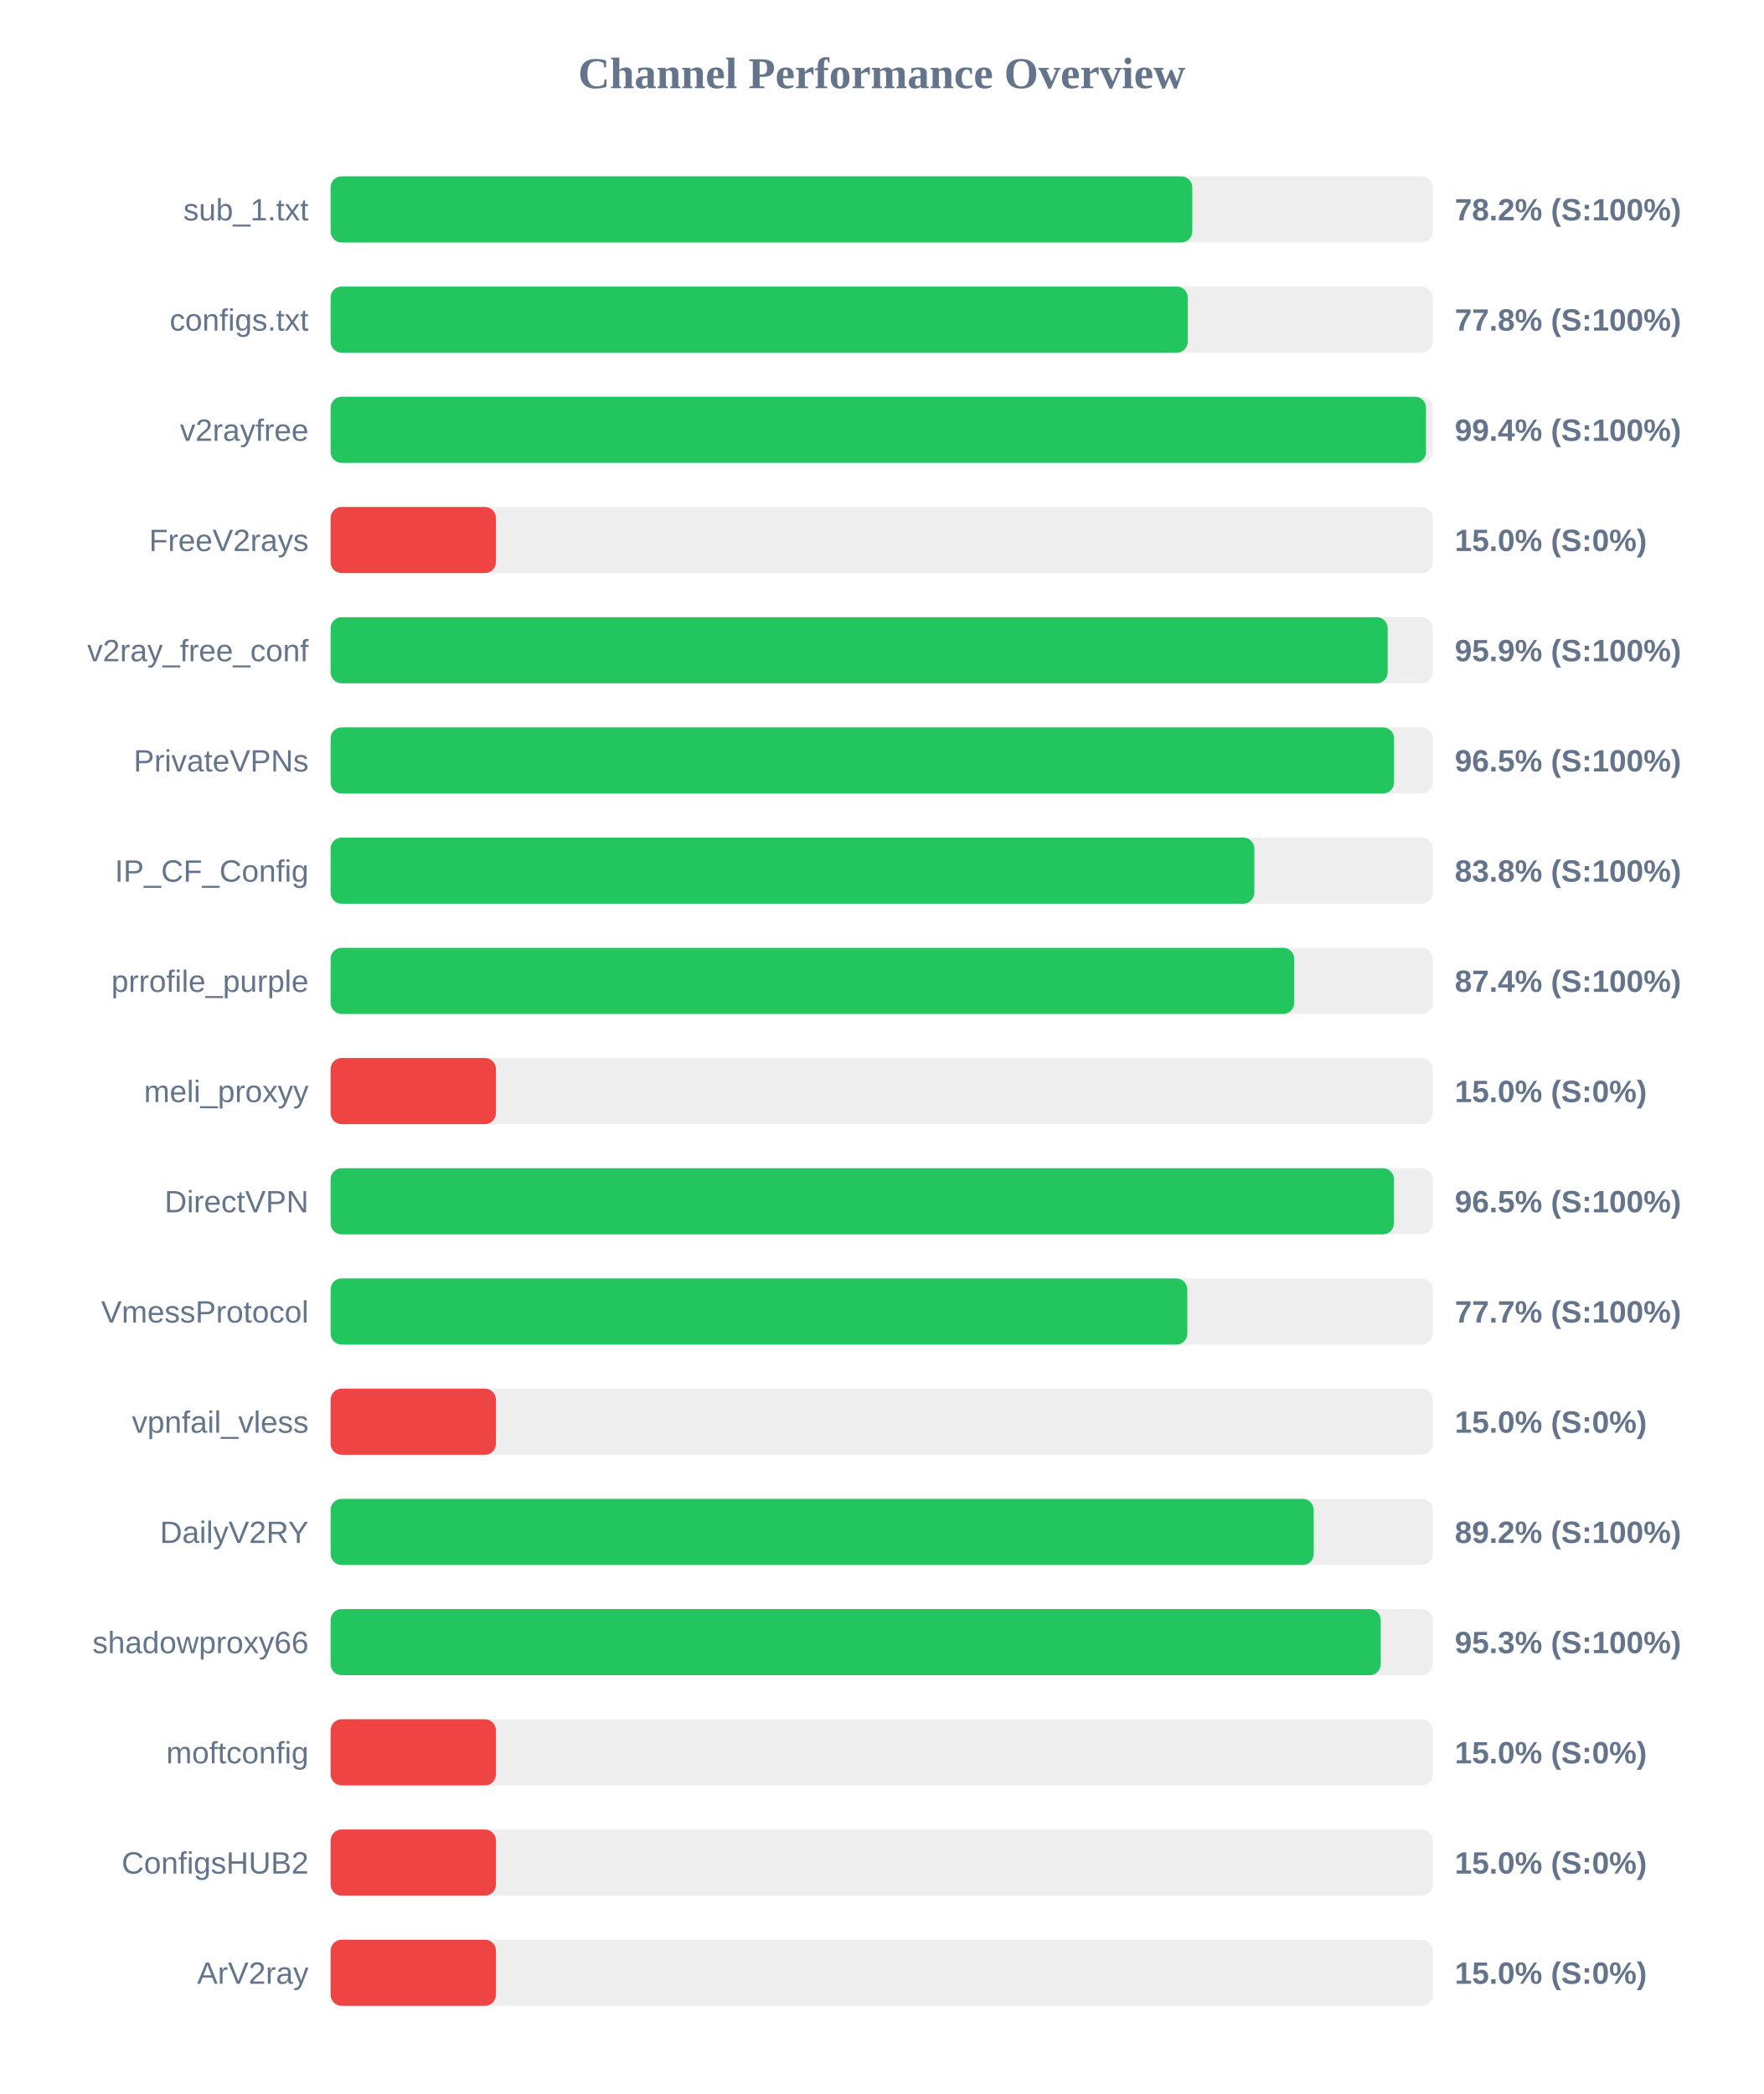
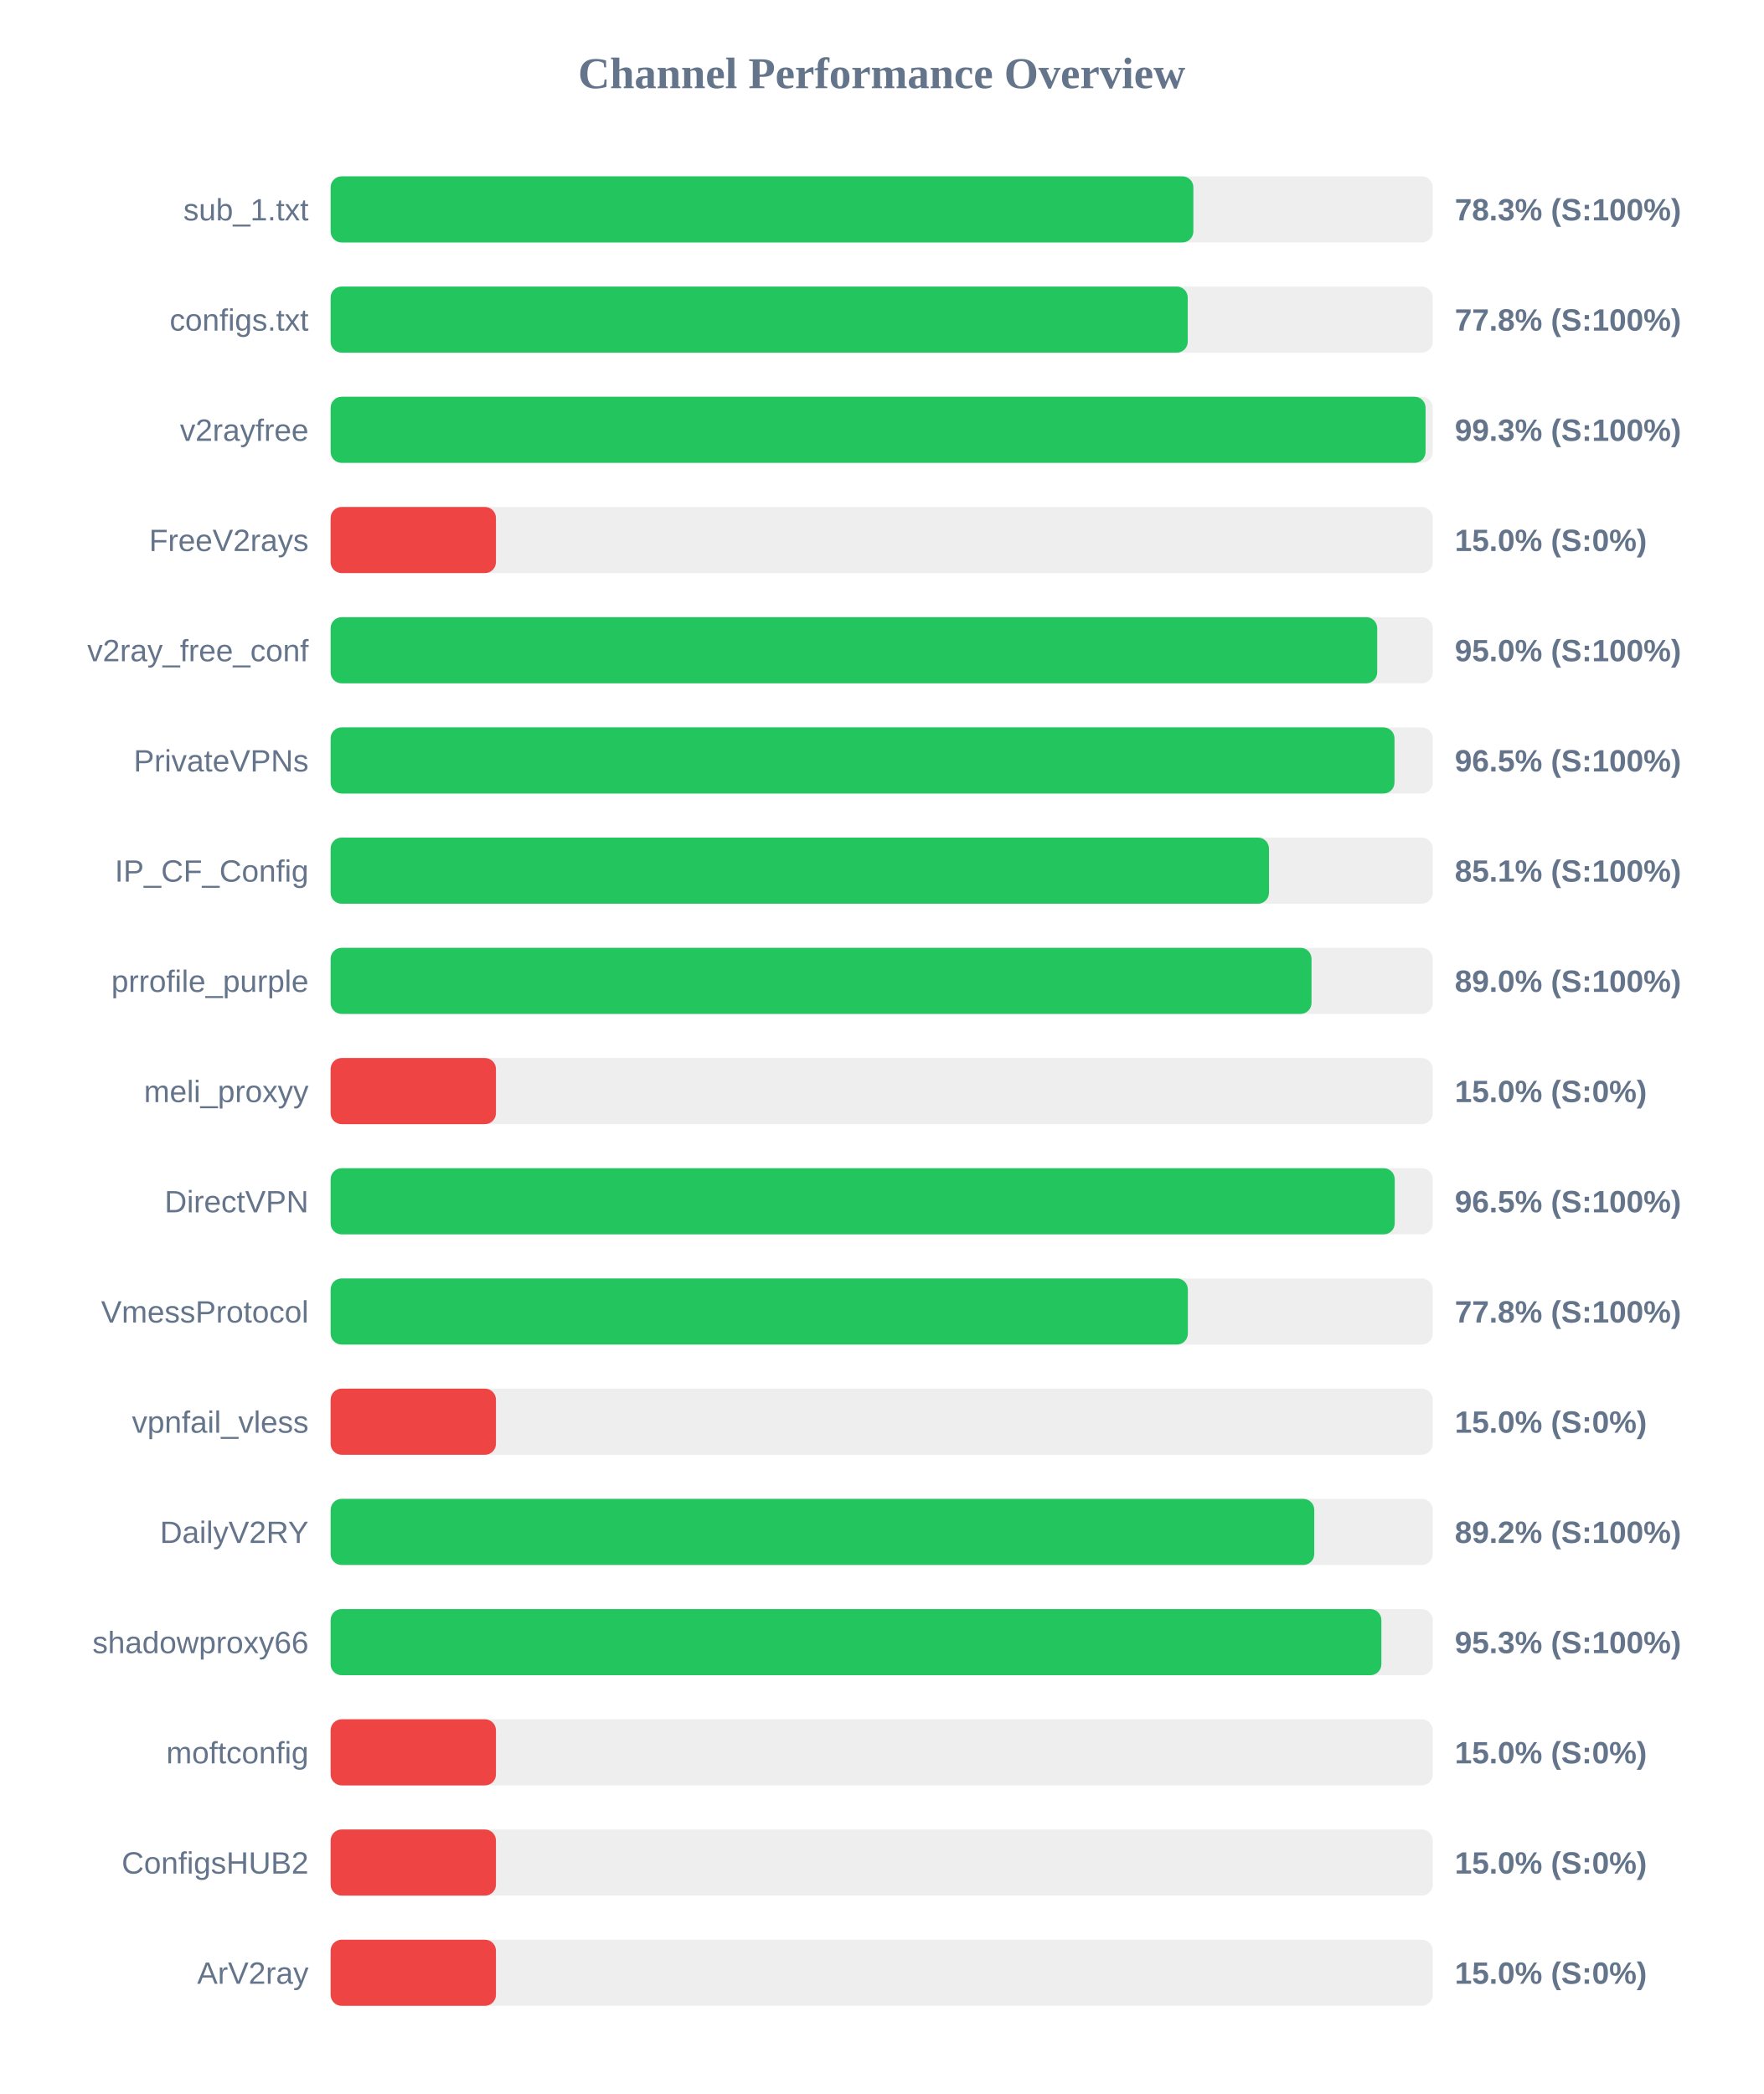
<svg xmlns="http://www.w3.org/2000/svg" width="800" height="950" version="1.1">
  <style>
        .row { font: 14px Arial; fill: #64748b; }
        .score { font: bold 14px Arial; fill: #64748b; }
    </style>
  <text x="400" y="40" text-anchor="middle" font-size="20px" font-weight="bold" fill="#64748b">Channel Performance Overview</text>
  <rect x="150" y="80" width="500" height="30" fill="#eee" rx="5" />
-   <rect x="150" y="80" width="390.9" height="30" fill="#22c55e" rx="5" />
+   <rect x="150" y="80" width="391.4" height="30" fill="#22c55e" rx="5" />
  <text x="140" y="100" text-anchor="end" class="row">sub_1.txt</text>
-   <text x="660" y="100" text-anchor="start" class="score">78.2% (S:100%)</text>
+   <text x="660" y="100" text-anchor="start" class="score">78.3% (S:100%)</text>
  <rect x="150" y="130" width="500" height="30" fill="#eee" rx="5" />
  <rect x="150" y="130" width="388.85" height="30" fill="#22c55e" rx="5" />
  <text x="140" y="150" text-anchor="end" class="row">configs.txt</text>
  <text x="660" y="150" text-anchor="start" class="score">77.8% (S:100%)</text>
  <rect x="150" y="180" width="500" height="30" fill="#eee" rx="5" />
-   <rect x="150" y="180" width="496.95" height="30" fill="#22c55e" rx="5" />
+   <rect x="150" y="180" width="496.75" height="30" fill="#22c55e" rx="5" />
  <text x="140" y="200" text-anchor="end" class="row">v2rayfree</text>
-   <text x="660" y="200" text-anchor="start" class="score">99.4% (S:100%)</text>
+   <text x="660" y="200" text-anchor="start" class="score">99.3% (S:100%)</text>
  <rect x="150" y="230" width="500" height="30" fill="#eee" rx="5" />
  <rect x="150" y="230" width="75.0" height="30" fill="#ef4444" rx="5" />
  <text x="140" y="250" text-anchor="end" class="row">FreeV2rays</text>
  <text x="660" y="250" text-anchor="start" class="score">15.0% (S:0%)</text>
  <rect x="150" y="280" width="500" height="30" fill="#eee" rx="5" />
-   <rect x="150" y="280" width="479.55" height="30" fill="#22c55e" rx="5" />
+   <rect x="150" y="280" width="474.8" height="30" fill="#22c55e" rx="5" />
  <text x="140" y="300" text-anchor="end" class="row">v2ray_free_conf</text>
-   <text x="660" y="300" text-anchor="start" class="score">95.9% (S:100%)</text>
+   <text x="660" y="300" text-anchor="start" class="score">95.0% (S:100%)</text>
  <rect x="150" y="330" width="500" height="30" fill="#eee" rx="5" />
-   <rect x="150" y="330" width="482.45" height="30" fill="#22c55e" rx="5" />
+   <rect x="150" y="330" width="482.65" height="30" fill="#22c55e" rx="5" />
  <text x="140" y="350" text-anchor="end" class="row">PrivateVPNs</text>
  <text x="660" y="350" text-anchor="start" class="score">96.5% (S:100%)</text>
  <rect x="150" y="380" width="500" height="30" fill="#eee" rx="5" />
-   <rect x="150" y="380" width="419.05" height="30" fill="#22c55e" rx="5" />
+   <rect x="150" y="380" width="425.7" height="30" fill="#22c55e" rx="5" />
  <text x="140" y="400" text-anchor="end" class="row">IP_CF_Config</text>
-   <text x="660" y="400" text-anchor="start" class="score">83.8% (S:100%)</text>
+   <text x="660" y="400" text-anchor="start" class="score">85.1% (S:100%)</text>
  <rect x="150" y="430" width="500" height="30" fill="#eee" rx="5" />
-   <rect x="150" y="430" width="437.15" height="30" fill="#22c55e" rx="5" />
+   <rect x="150" y="430" width="445.0" height="30" fill="#22c55e" rx="5" />
  <text x="140" y="450" text-anchor="end" class="row">prrofile_purple</text>
-   <text x="660" y="450" text-anchor="start" class="score">87.4% (S:100%)</text>
+   <text x="660" y="450" text-anchor="start" class="score">89.0% (S:100%)</text>
  <rect x="150" y="480" width="500" height="30" fill="#eee" rx="5" />
  <rect x="150" y="480" width="75.0" height="30" fill="#ef4444" rx="5" />
  <text x="140" y="500" text-anchor="end" class="row">meli_proxyy</text>
  <text x="660" y="500" text-anchor="start" class="score">15.0% (S:0%)</text>
  <rect x="150" y="530" width="500" height="30" fill="#eee" rx="5" />
-   <rect x="150" y="530" width="482.4" height="30" fill="#22c55e" rx="5" />
+   <rect x="150" y="530" width="482.75" height="30" fill="#22c55e" rx="5" />
  <text x="140" y="550" text-anchor="end" class="row">DirectVPN</text>
  <text x="660" y="550" text-anchor="start" class="score">96.5% (S:100%)</text>
  <rect x="150" y="580" width="500" height="30" fill="#eee" rx="5" />
-   <rect x="150" y="580" width="388.65" height="30" fill="#22c55e" rx="5" />
+   <rect x="150" y="580" width="388.9" height="30" fill="#22c55e" rx="5" />
  <text x="140" y="600" text-anchor="end" class="row">VmessProtocol</text>
-   <text x="660" y="600" text-anchor="start" class="score">77.7% (S:100%)</text>
+   <text x="660" y="600" text-anchor="start" class="score">77.8% (S:100%)</text>
  <rect x="150" y="630" width="500" height="30" fill="#eee" rx="5" />
  <rect x="150" y="630" width="75.0" height="30" fill="#ef4444" rx="5" />
  <text x="140" y="650" text-anchor="end" class="row">vpnfail_vless</text>
  <text x="660" y="650" text-anchor="start" class="score">15.0% (S:0%)</text>
  <rect x="150" y="680" width="500" height="30" fill="#eee" rx="5" />
-   <rect x="150" y="680" width="446.0" height="30" fill="#22c55e" rx="5" />
+   <rect x="150" y="680" width="446.25" height="30" fill="#22c55e" rx="5" />
  <text x="140" y="700" text-anchor="end" class="row">DailyV2RY</text>
  <text x="660" y="700" text-anchor="start" class="score">89.2% (S:100%)</text>
  <rect x="150" y="730" width="500" height="30" fill="#eee" rx="5" />
-   <rect x="150" y="730" width="476.4" height="30" fill="#22c55e" rx="5" />
+   <rect x="150" y="730" width="476.7" height="30" fill="#22c55e" rx="5" />
  <text x="140" y="750" text-anchor="end" class="row">shadowproxy66</text>
  <text x="660" y="750" text-anchor="start" class="score">95.3% (S:100%)</text>
  <rect x="150" y="780" width="500" height="30" fill="#eee" rx="5" />
  <rect x="150" y="780" width="75.0" height="30" fill="#ef4444" rx="5" />
  <text x="140" y="800" text-anchor="end" class="row">moftconfig</text>
  <text x="660" y="800" text-anchor="start" class="score">15.0% (S:0%)</text>
  <rect x="150" y="830" width="500" height="30" fill="#eee" rx="5" />
  <rect x="150" y="830" width="75.0" height="30" fill="#ef4444" rx="5" />
  <text x="140" y="850" text-anchor="end" class="row">ConfigsHUB2</text>
  <text x="660" y="850" text-anchor="start" class="score">15.0% (S:0%)</text>
  <rect x="150" y="880" width="500" height="30" fill="#eee" rx="5" />
  <rect x="150" y="880" width="75.0" height="30" fill="#ef4444" rx="5" />
  <text x="140" y="900" text-anchor="end" class="row">ArV2ray</text>
  <text x="660" y="900" text-anchor="start" class="score">15.0% (S:0%)</text>
</svg>
